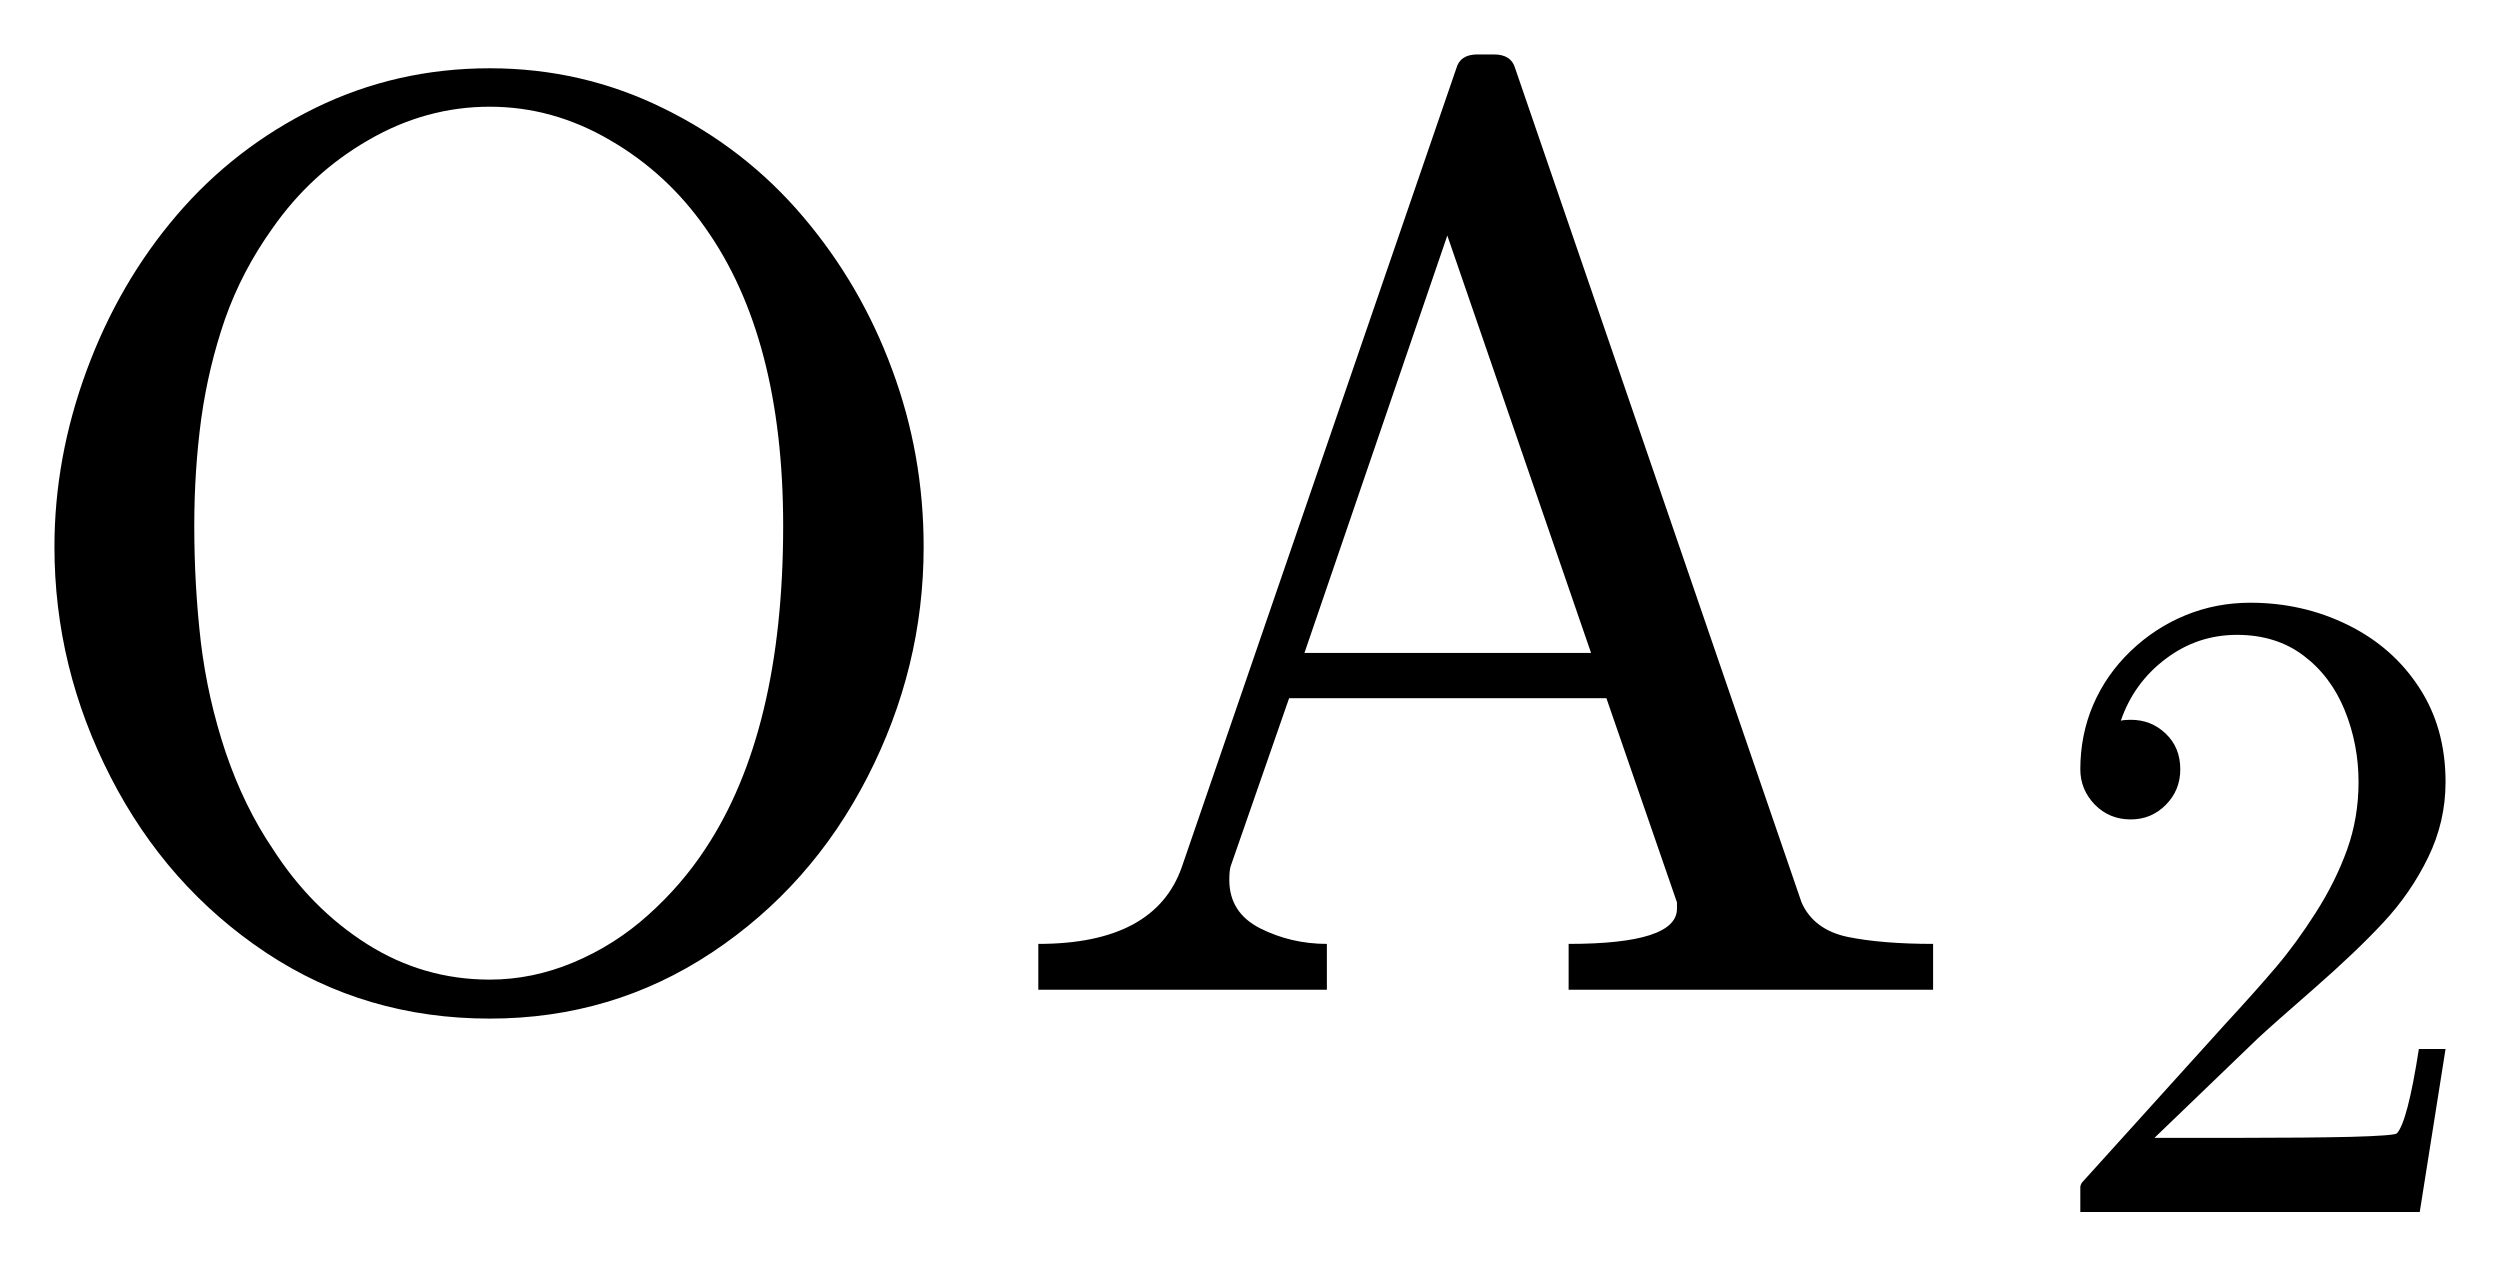
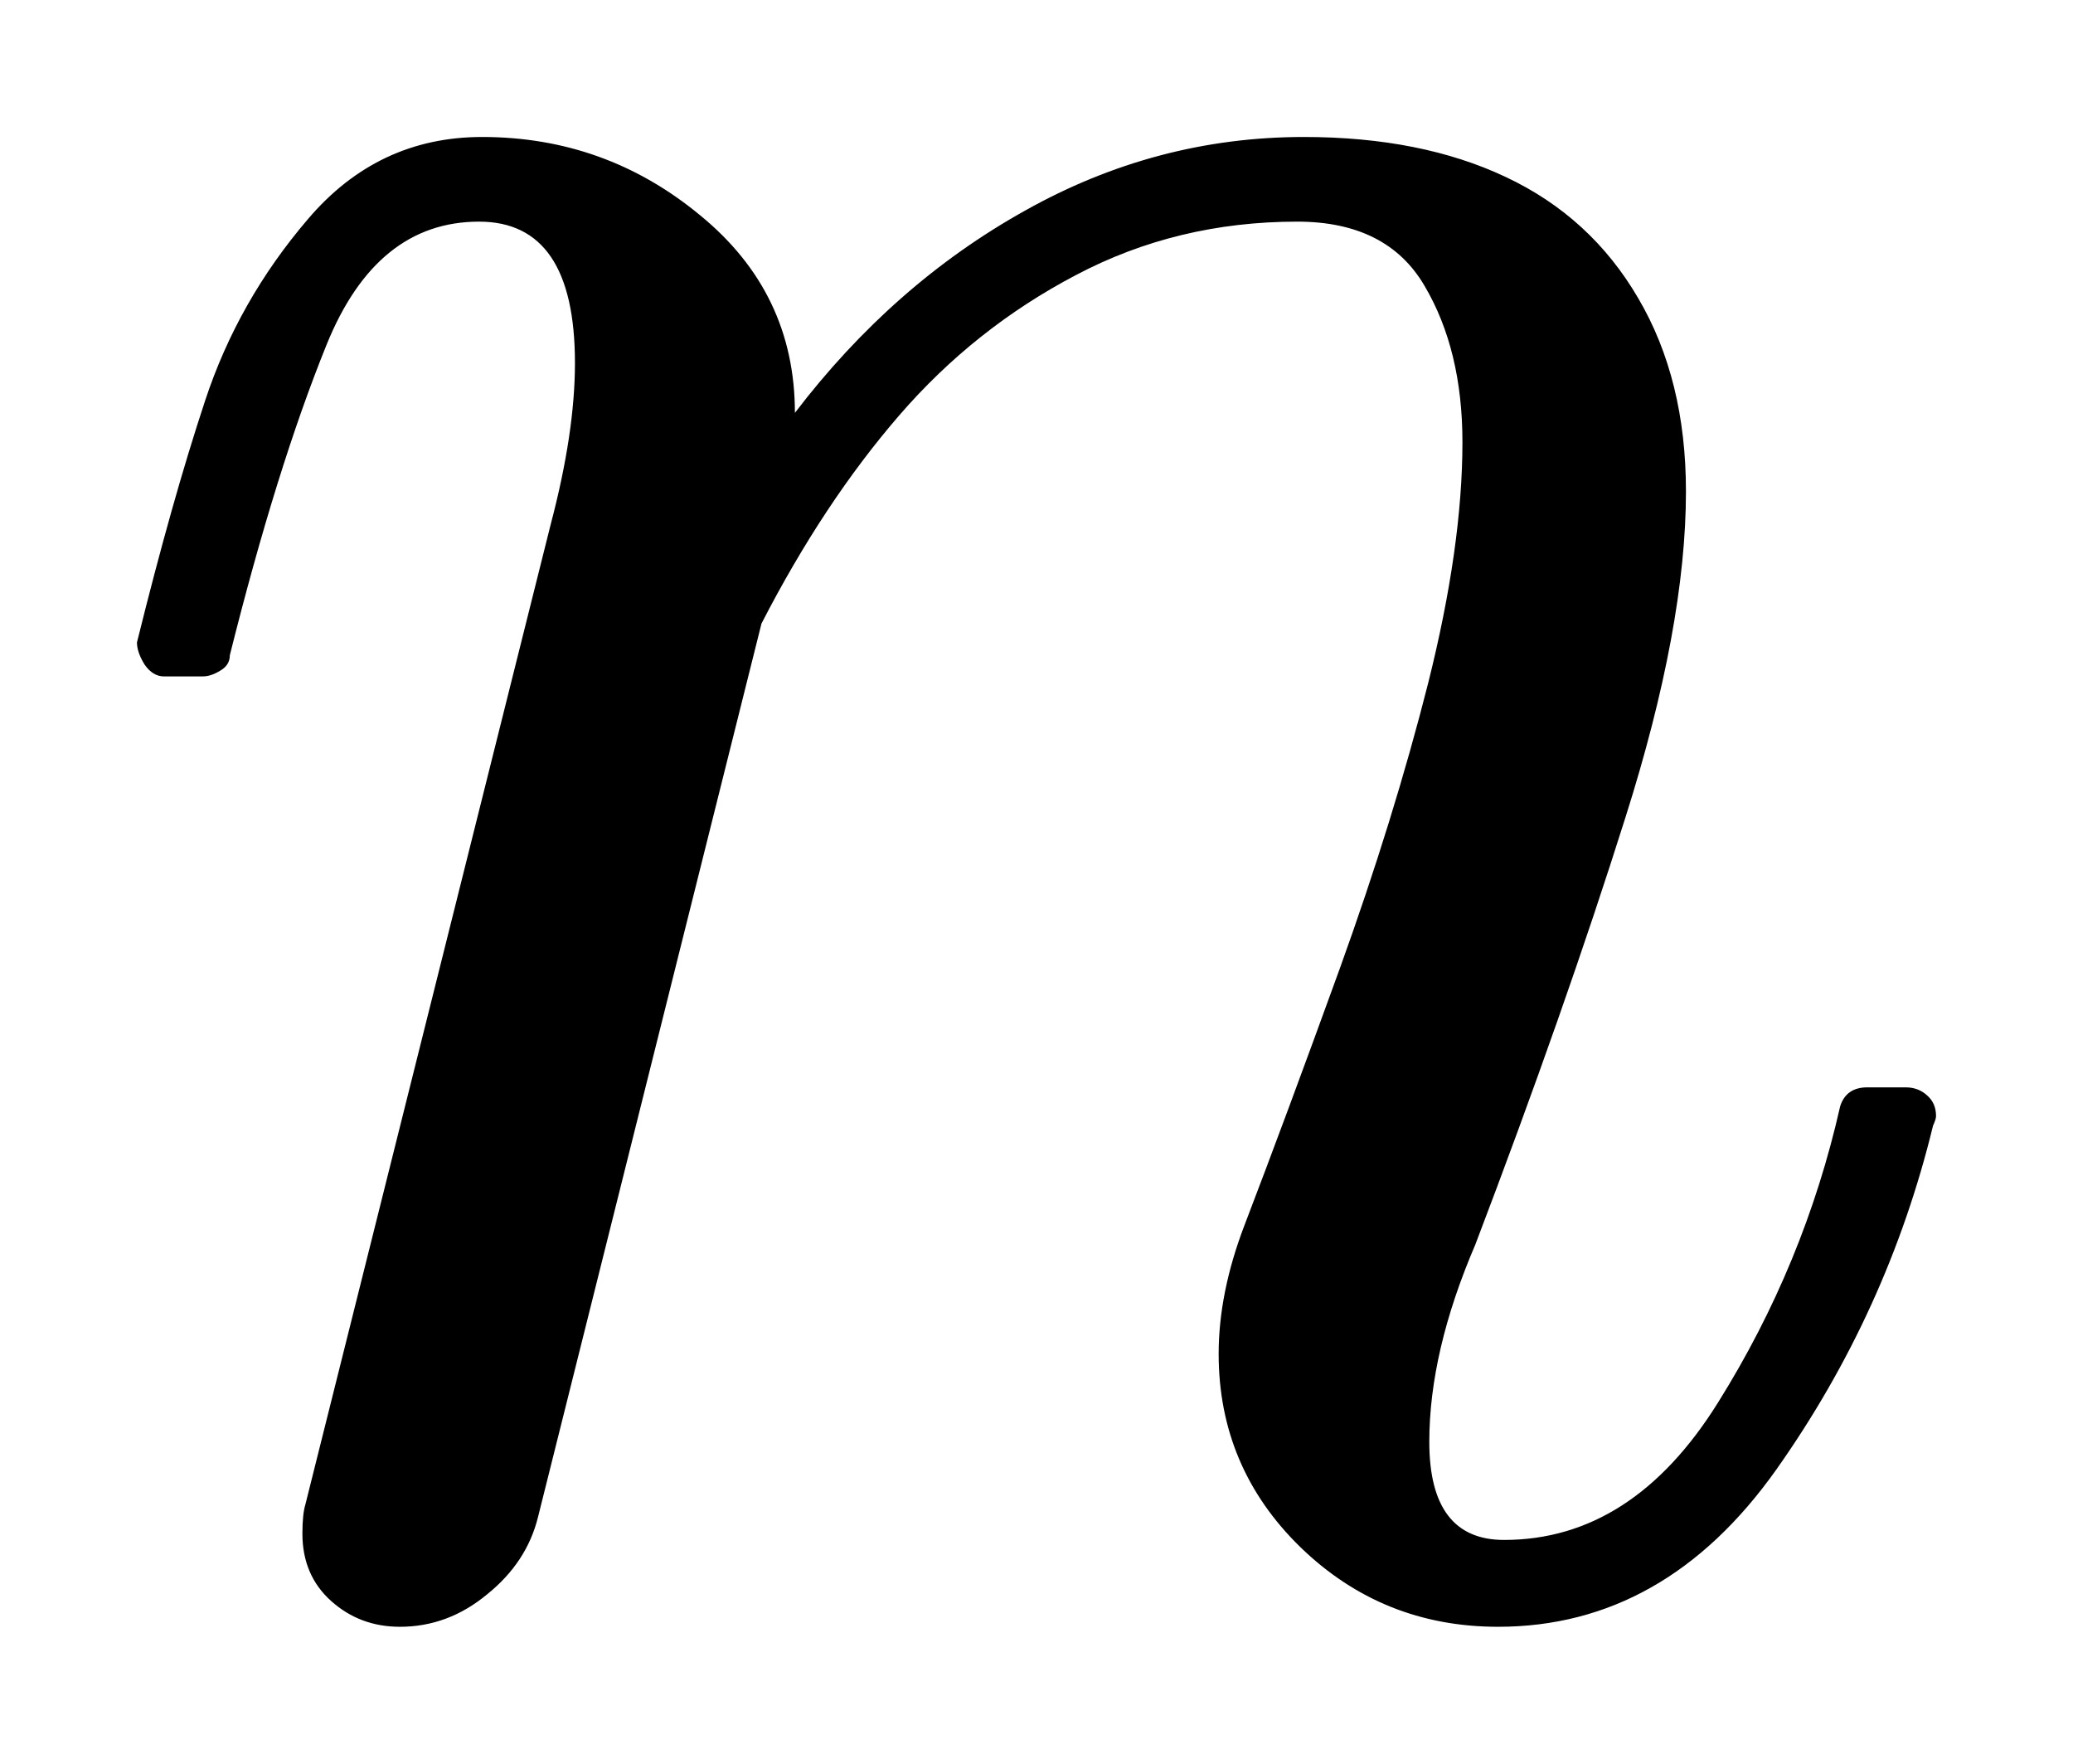
- <svg xmlns="http://www.w3.org/2000/svg" width="22.958pt" height="11.63pt" viewBox="0 0 22.958 11.63" version="1.1">
+ <svg xmlns="http://www.w3.org/2000/svg" width="7.568pt" height="6.438pt" viewBox="0 0 7.568 6.438" version="1.1">
  <defs>
    <style type="text/css">*{stroke-linejoin: round; stroke-linecap: butt}</style>
  </defs>
  <g id="figure_1">
    <g id="patch_1">
-       <path d="M 0 11.63  L 22.958 11.63  L 22.958 0  L 0 0  L 0 11.63  z " style="fill: none; opacity: 0" />
+       <path d="M 0 6.438  L 7.568 6.438  L 7.568 0  L 0 0  L 0 6.438  z " style="fill: none; opacity: 0" />
    </g>
    <g id="axes_1">
      <g id="patch_2">
-         <path d="M 4.497 9.354  Q 3.354 9.354 2.442 8.748  Q 1.531 8.141 1.016 7.136  Q 0.5 6.131 0.5 5.022  Q 0.5 4.203 0.796 3.401  Q 1.093 2.596 1.623 1.976  Q 2.154 1.355 2.896 0.991  Q 3.641 0.627 4.497 0.627  Q 5.347 0.627 6.093 0.995  Q 6.841 1.361 7.374 1.989  Q 7.906 2.615 8.193 3.395  Q 8.482 4.173 8.482 5.022  Q 8.482 6.131 7.966 7.136  Q 7.451 8.141 6.536 8.748  Q 5.622 9.354 4.497 9.354  z M 2.504 7.794  Q 2.857 8.345 3.373 8.671  Q 3.888 8.996 4.497 8.996  Q 4.889 8.996 5.266 8.838  Q 5.645 8.679 5.952 8.403  Q 6.26 8.127 6.478 7.794  Q 7.192 6.716 7.192 4.829  Q 7.192 3.101 6.478 2.094  Q 6.125 1.589 5.6 1.286  Q 5.077 0.98 4.497 0.98  Q 3.911 0.98 3.384 1.286  Q 2.857 1.589 2.504 2.094  Q 2.223 2.486 2.067 2.928  Q 1.914 3.371 1.848 3.845  Q 1.784 4.319 1.784 4.829  Q 1.784 5.375 1.844 5.894  Q 1.906 6.412 2.073 6.911  Q 2.242 7.407 2.504 7.794  z M 9.535 9.089  L 9.535 8.668  Q 10.608 8.668 10.854 7.959  L 13.374 0.627  Q 13.409 0.5 13.567 0.5  L 13.72 0.5  Q 13.878 0.5 13.914 0.627  L 16.544 8.287  Q 16.655 8.538 16.968 8.604  Q 17.283 8.668 17.752 8.668  L 17.752 9.089  L 14.405 9.089  L 14.405 8.668  Q 15.4 8.668 15.4 8.345  L 15.4 8.287  L 14.752 6.412  L 11.838 6.412  L 11.3 7.959  Q 11.289 8 11.289 8.081  Q 11.289 8.381 11.572 8.525  Q 11.857 8.668 12.185 8.668  L 12.185 9.089  L 9.535 9.089  z M 11.979 5.996  L 14.611 5.996  L 13.291 2.163  L 11.979 5.996  z M 19.104 11.13  L 19.104 10.904  Q 19.104 10.883 19.119 10.86  L 20.424 9.416  Q 20.719 9.096 20.903 8.879  Q 21.088 8.661 21.268 8.378  Q 21.449 8.094 21.554 7.802  Q 21.659 7.509 21.659 7.181  Q 21.659 6.836 21.532 6.522  Q 21.404 6.208 21.152 6.019  Q 20.9 5.83 20.543 5.83  Q 20.178 5.83 19.887 6.051  Q 19.596 6.27 19.476 6.618  Q 19.509 6.61 19.567 6.61  Q 19.756 6.61 19.888 6.737  Q 20.022 6.864 20.022 7.065  Q 20.022 7.258 19.888 7.392  Q 19.756 7.525 19.567 7.525  Q 19.37 7.525 19.236 7.388  Q 19.104 7.25 19.104 7.065  Q 19.104 6.749 19.222 6.473  Q 19.341 6.196 19.564 5.981  Q 19.789 5.765 20.07 5.65  Q 20.35 5.535 20.665 5.535  Q 21.146 5.535 21.559 5.738  Q 21.974 5.942 22.215 6.313  Q 22.458 6.683 22.458 7.181  Q 22.458 7.546 22.298 7.874  Q 22.138 8.202 21.887 8.471  Q 21.638 8.739 21.248 9.08  Q 20.858 9.42 20.736 9.534  L 19.785 10.449  L 20.592 10.449  Q 21.186 10.449 21.587 10.44  Q 21.987 10.429 22.011 10.408  Q 22.109 10.302 22.213 9.633  L 22.458 9.633  L 22.221 11.13  L 19.104 11.13  z " clip-path="url(#pee78b2614a)" />
+         <path d="M 1.104 5.598  Q 1.104 5.527 1.115 5.491  L 2.011 1.912  Q 2.099 1.578 2.099 1.325  Q 2.099 0.809 1.749 0.809  Q 1.374 0.809 1.192 1.259  Q 1.01 1.708 0.839 2.392  Q 0.839 2.428 0.804 2.448  Q 0.77 2.469 0.74 2.469  L 0.599 2.469  Q 0.558 2.469 0.528 2.426  Q 0.5 2.381 0.5 2.345  Q 0.629 1.824 0.749 1.462  Q 0.869 1.098 1.124 0.8  Q 1.379 0.5 1.76 0.5  Q 2.21 0.5 2.555 0.785  Q 2.902 1.068 2.902 1.507  Q 3.26 1.038 3.74 0.77  Q 4.22 0.5 4.76 0.5  Q 5.188 0.5 5.497 0.646  Q 5.808 0.792 5.981 1.089  Q 6.155 1.385 6.155 1.794  Q 6.155 2.287 5.934 2.984  Q 5.714 3.682 5.386 4.543  Q 5.218 4.934 5.218 5.263  Q 5.218 5.621 5.491 5.621  Q 5.96 5.621 6.273 5.118  Q 6.588 4.614 6.718 4.038  Q 6.74 3.969 6.817 3.969  L 6.957 3.969  Q 7.004 3.969 7.036 3.999  Q 7.068 4.027 7.068 4.074  Q 7.068 4.085 7.057 4.109  Q 6.892 4.788 6.485 5.364  Q 6.078 5.938 5.469 5.938  Q 5.047 5.938 4.747 5.647  Q 4.449 5.356 4.449 4.942  Q 4.449 4.719 4.543 4.473  Q 4.694 4.079 4.891 3.536  Q 5.088 2.99 5.214 2.493  Q 5.339 1.994 5.339 1.614  Q 5.339 1.278 5.201 1.044  Q 5.064 0.809 4.736 0.809  Q 4.297 0.809 3.928 1.004  Q 3.558 1.198 3.283 1.516  Q 3.007 1.835 2.78 2.276  L 1.964 5.538  Q 1.923 5.703 1.779 5.819  Q 1.636 5.938 1.46 5.938  Q 1.314 5.938 1.209 5.844  Q 1.104 5.75 1.104 5.598  z " clip-path="url(#p3d62676595)" />
      </g>
    </g>
  </g>
  <defs>
-     <clipPath id="pee78b2614a">
-       <rect x="0" y="0" width="22.958" height="11.63" />
+     <clipPath id="p3d62676595">
+       <rect x="0" y="0" width="7.568" height="6.438" />
    </clipPath>
  </defs>
</svg>
